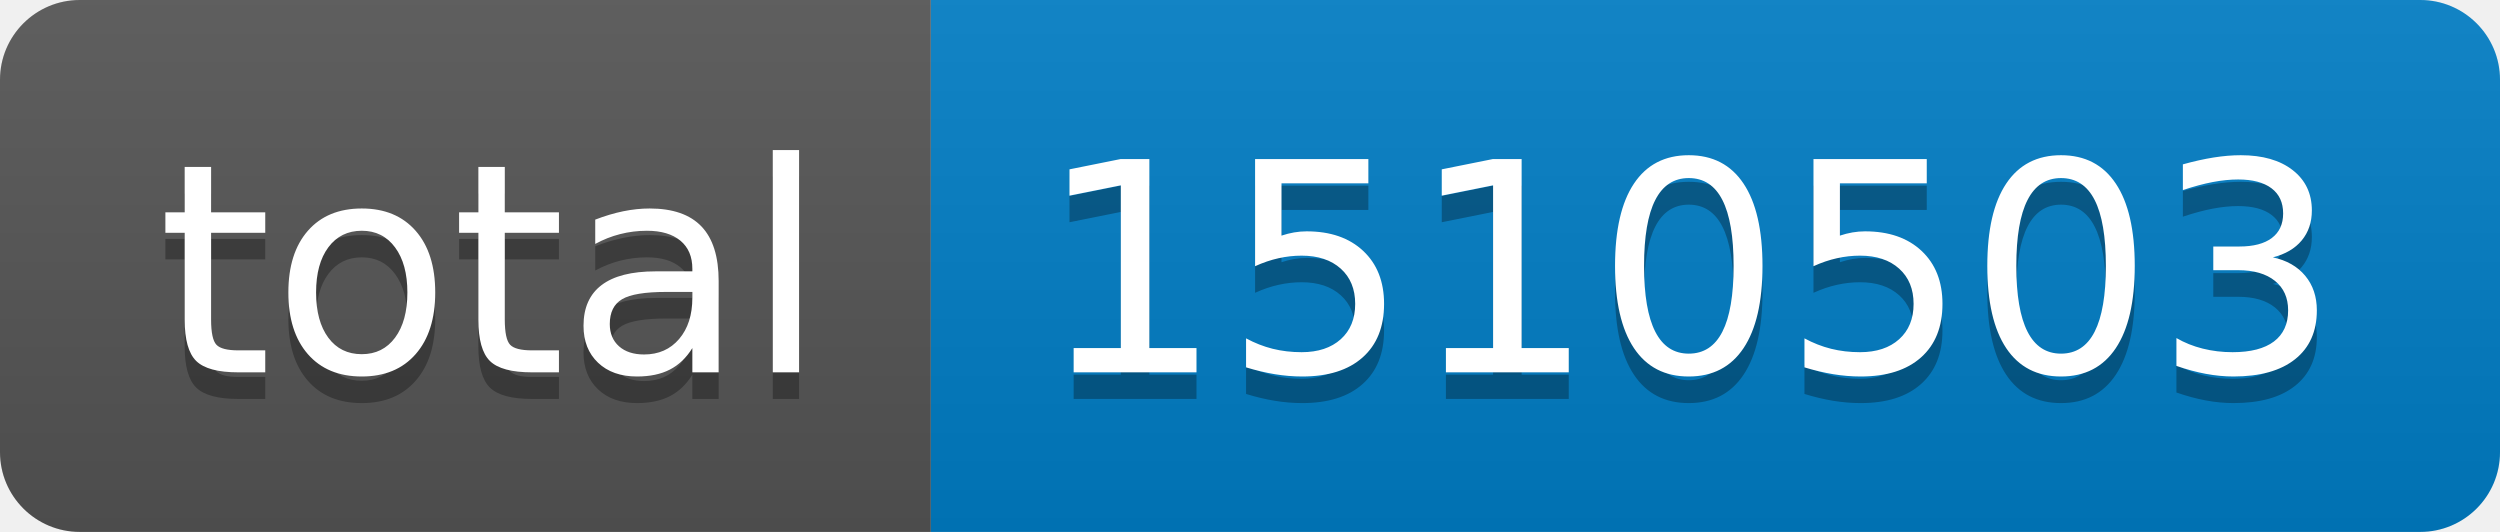
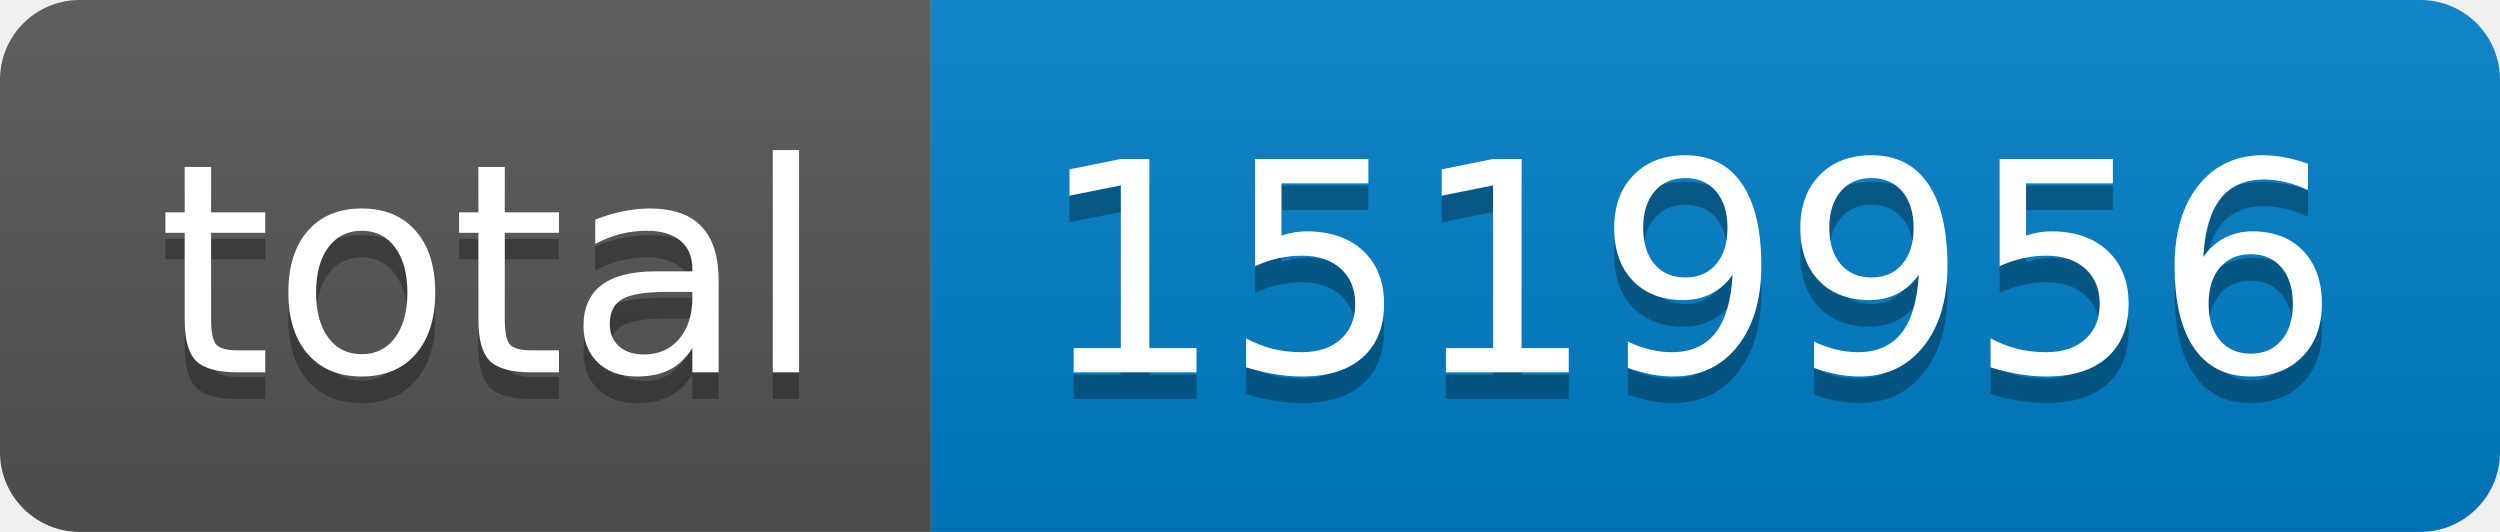
- <svg xmlns="http://www.w3.org/2000/svg" width="94" height="20" role="img" aria-label="total: 1510503">
+ <svg xmlns="http://www.w3.org/2000/svg" width="94" height="20" role="img" aria-label="total: 1519956">
  <linearGradient id="s" x2="0" y2="100%">
    <stop offset="0" stop-color="#bbb" stop-opacity=".1" />
    <stop offset="1" stop-opacity=".1" />
  </linearGradient>
  <clipPath id="r">
    <rect width="94" height="20" rx="3" fill="#fff" />
  </clipPath>
  <g clip-path="url(#r)">
    <rect width="35" height="20" fill="#555" />
    <rect x="35" width="59" height="20" fill="#007ec6" />
    <rect width="94" height="20" fill="url(#s)" />
  </g>
  <g fill="#fff" text-anchor="middle" font-family="Verdana,Geneva,DejaVu Sans,sans-serif" text-rendering="geometricPrecision" font-size="110">
    <text aria-hidden="true" x="185" y="150" fill="#010101" fill-opacity=".3" transform="scale(.1)" textLength="250">total</text>
    <text x="185" y="140" transform="scale(.1)" fill="#fff" textLength="250">total</text>
-     <text aria-hidden="true" x="635" y="150" fill="#010101" fill-opacity=".3" transform="scale(.1)" textLength="490">1510503</text>
-     <text x="635" y="140" transform="scale(.1)" fill="#fff" textLength="490">1510503</text>
+     <text aria-hidden="true" x="635" y="150" fill="#010101" fill-opacity=".3" transform="scale(.1)" textLength="490">1519956</text>
+     <text x="635" y="140" transform="scale(.1)" fill="#fff" textLength="490">1519956</text>
  </g>
</svg>
